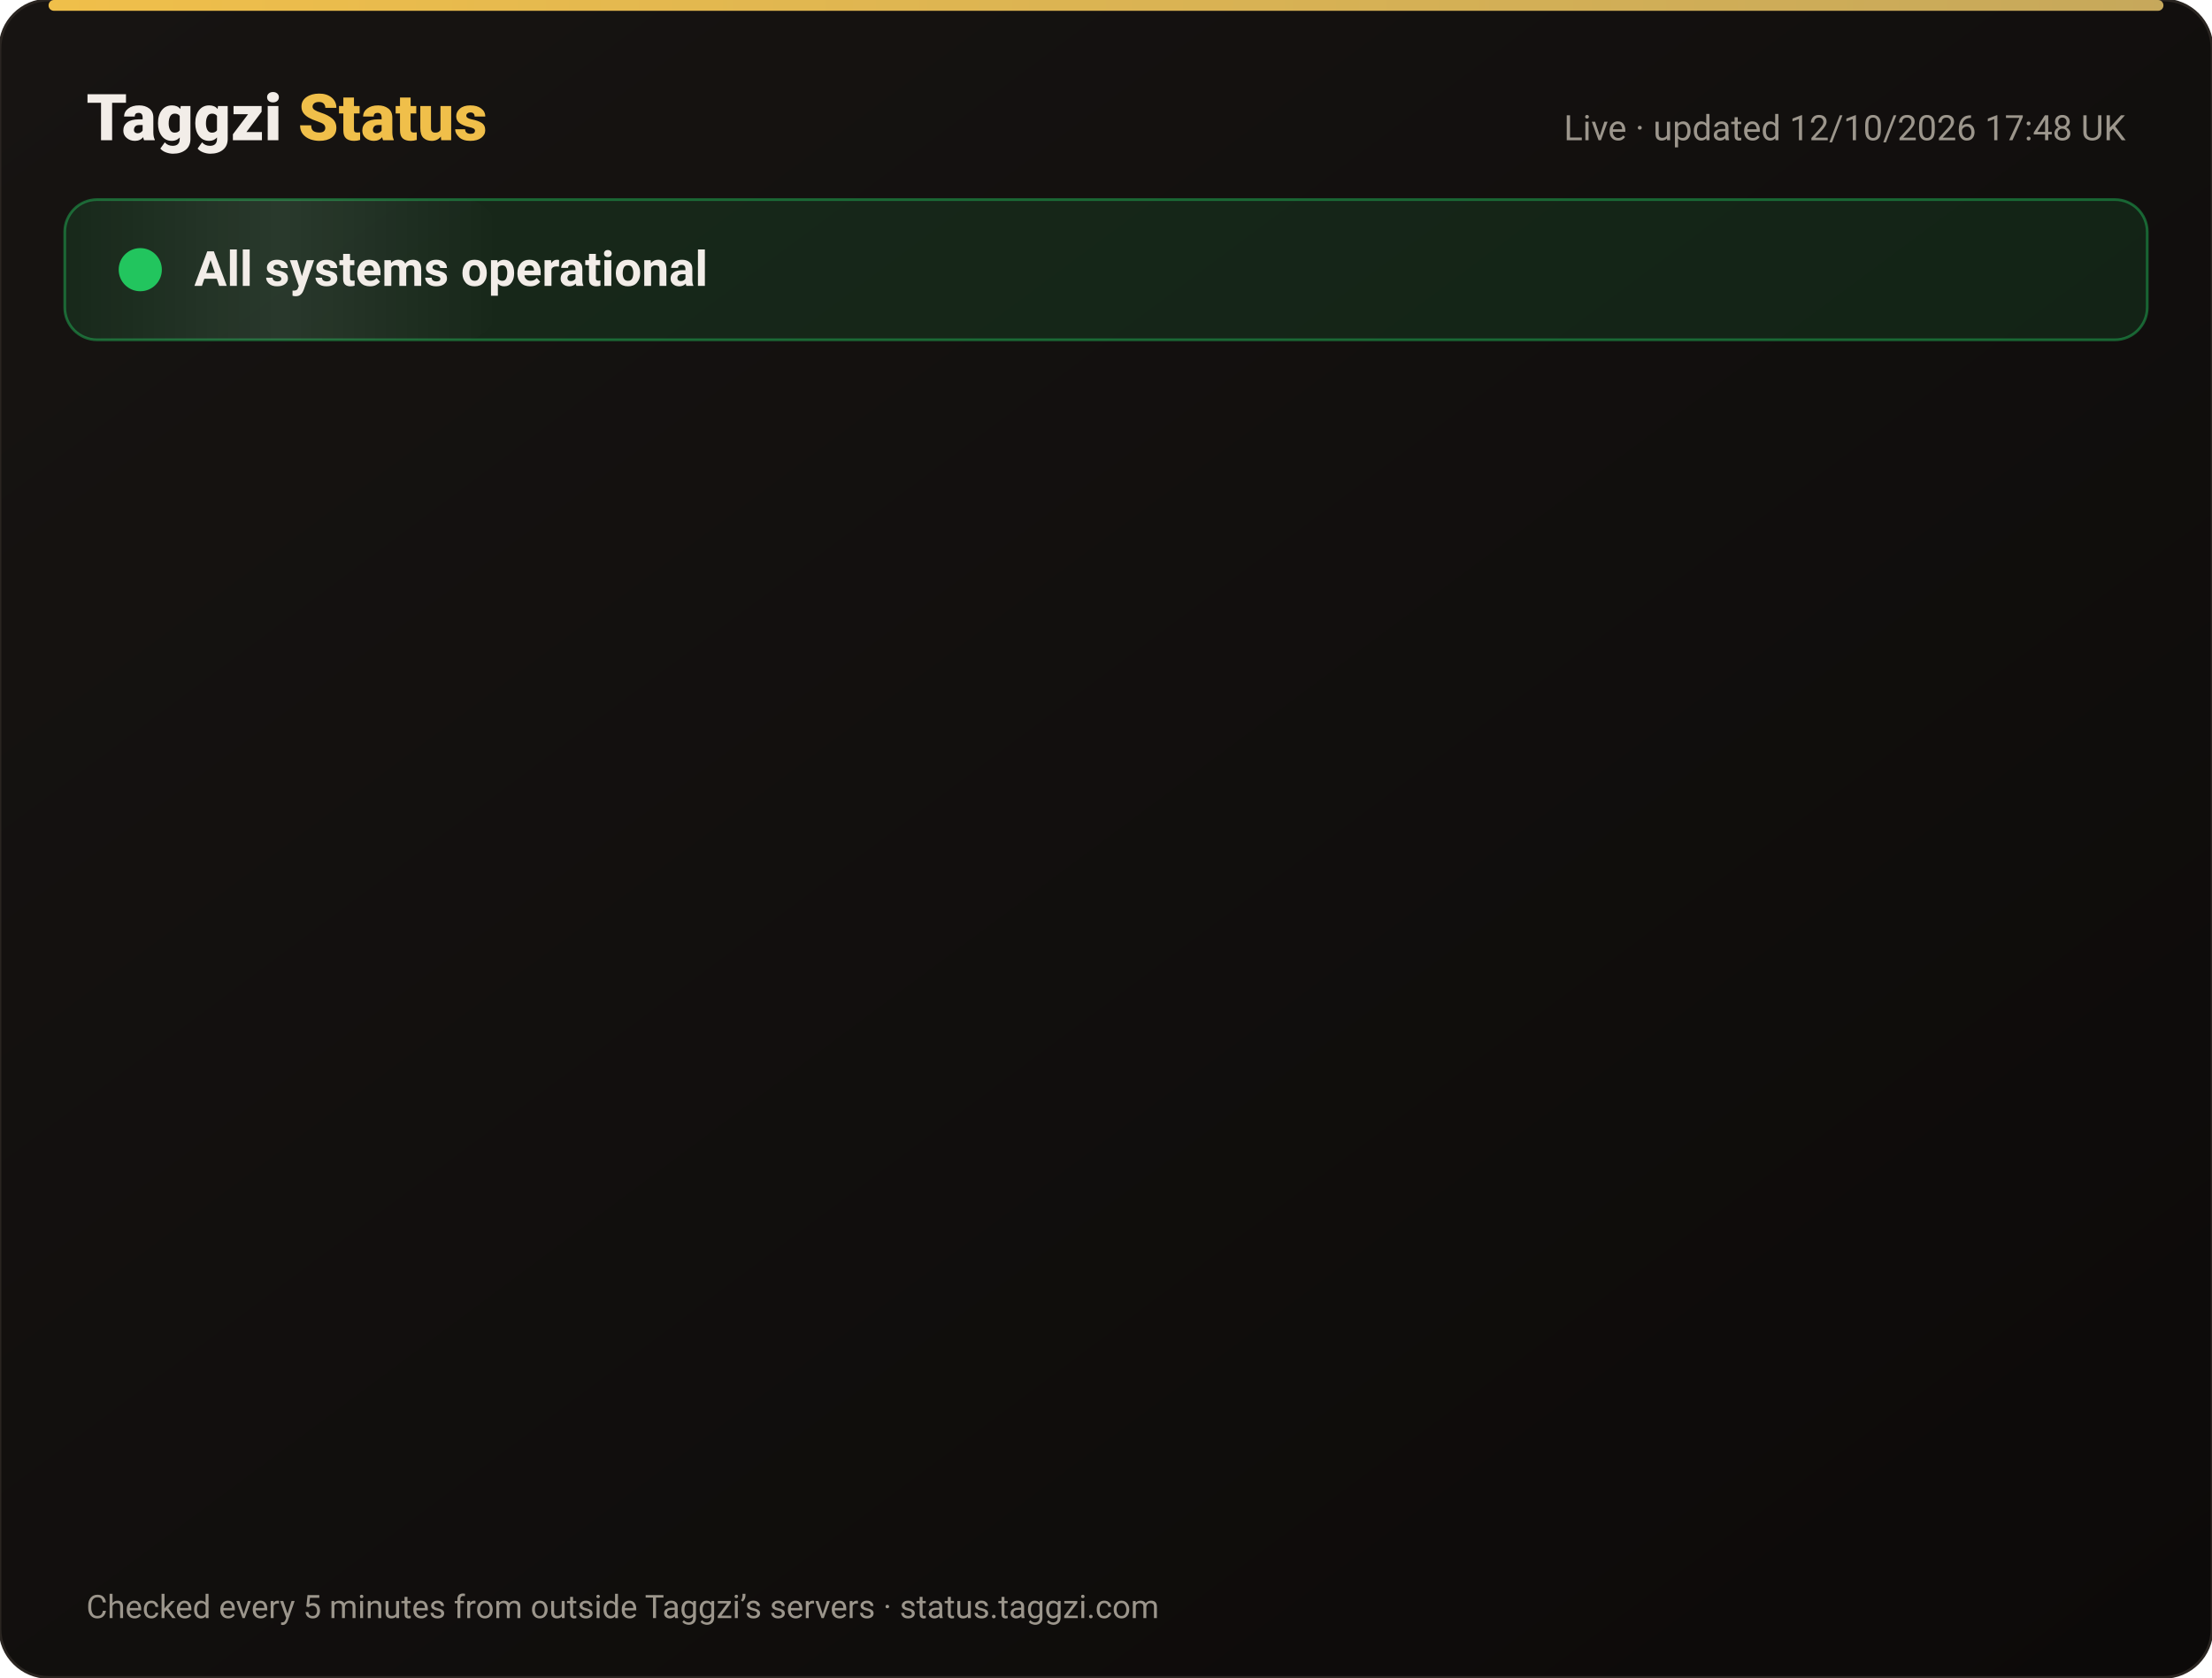
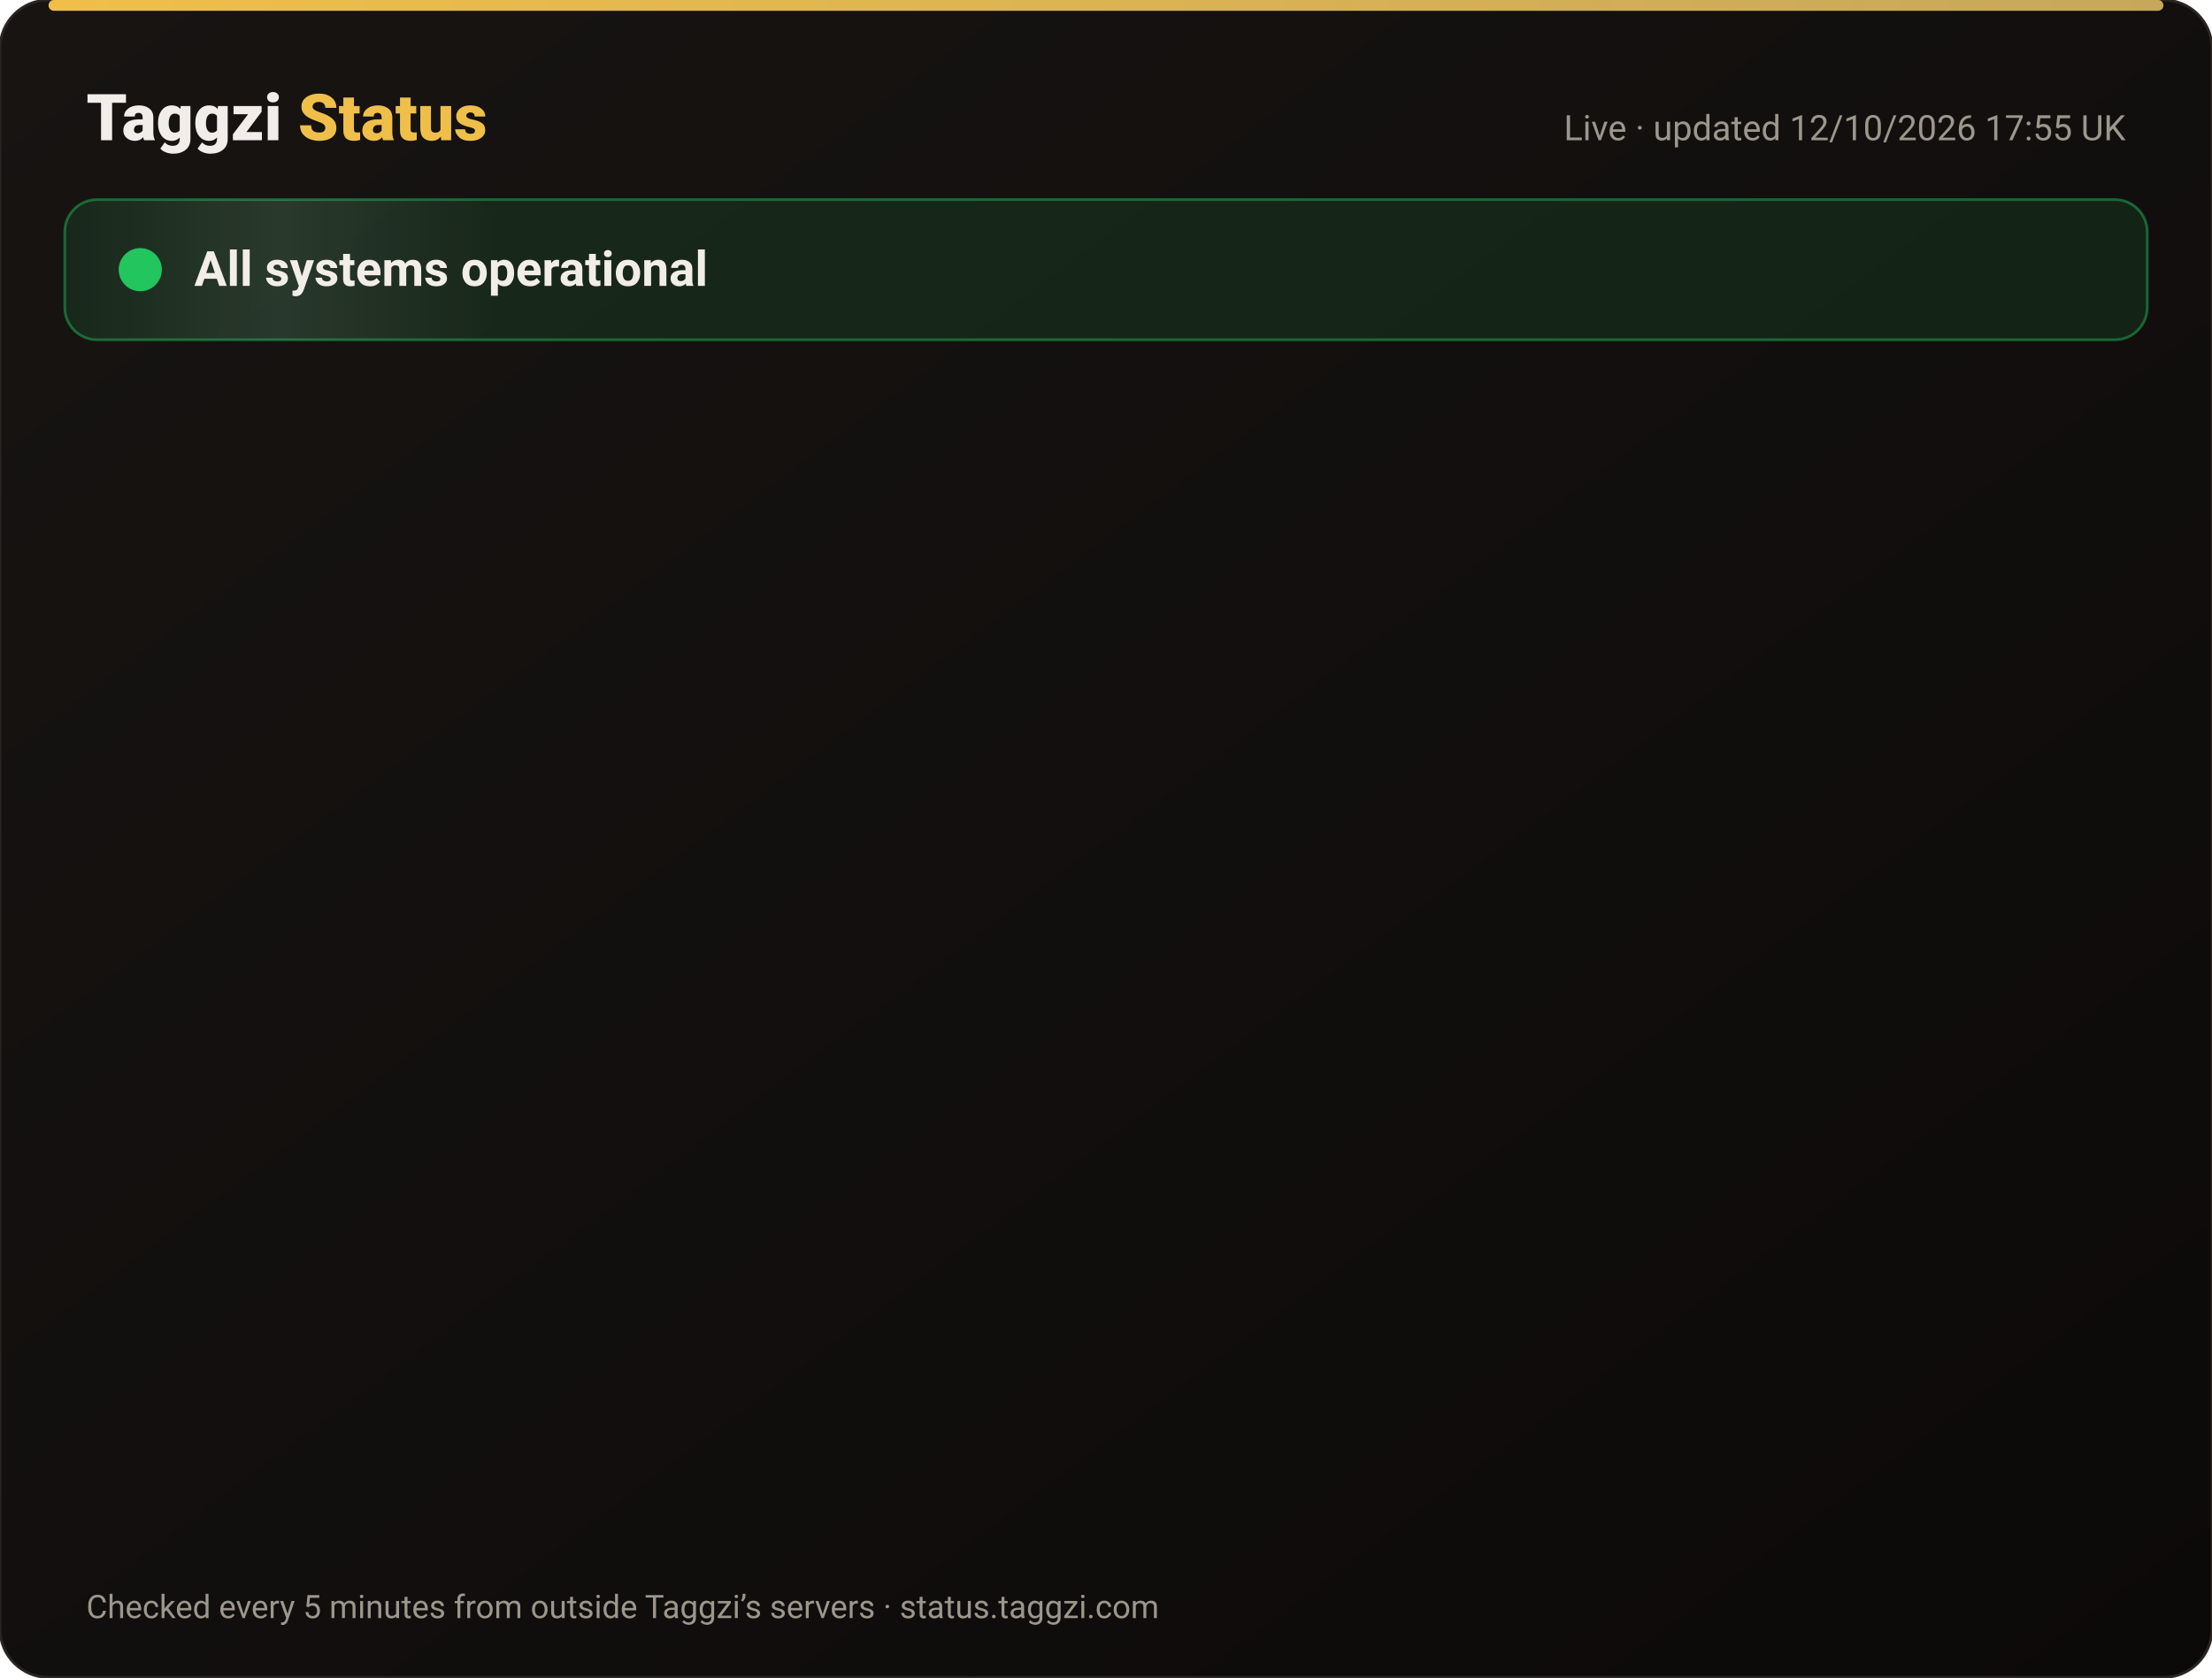
<svg xmlns="http://www.w3.org/2000/svg" width="820" height="622" viewBox="0 0 820 622" font-family="-apple-system,Segoe UI,Roboto,Helvetica,Arial,sans-serif">
  <defs>
    <linearGradient id="bg" x1="0" y1="0" x2="1" y2="1">
      <stop offset="0" stop-color="#171412" />
      <stop offset="1" stop-color="#0C0A09" />
    </linearGradient>
    <linearGradient id="gold" x1="0" x2="1">
      <stop offset="0" stop-color="#F0BF4A" />
      <stop offset="1" stop-color="#c6a85b" />
    </linearGradient>
    <linearGradient id="shine" x1="0" x2="1">
      <stop offset="0" stop-color="#fff" stop-opacity="0" />
      <stop offset=".5" stop-color="#fff" stop-opacity=".08" />
      <stop offset="1" stop-color="#fff" stop-opacity="0" />
    </linearGradient>
  </defs>
  <rect width="820" height="622" rx="18" fill="url(#bg)" stroke="#2a2521" />
  <rect x="18" y="0" width="784" height="4" rx="2" fill="url(#gold)" />
  <text x="32" y="52" font-size="24" font-weight="800" fill="#F2EDE8">Taggzi <tspan fill="#F0BF4A">Status</tspan>
  </text>
-   <text x="788" y="52" font-size="13" fill="#9C968C" text-anchor="end">Live · updated 12/10/2026 17:48 UK</text>
+   <text x="788" y="52" font-size="13" fill="#9C968C" text-anchor="end">Live · updated 12/10/2026 17:55 UK</text>
  <rect x="24" y="74" width="772" height="52" rx="12" fill="#22c55e" fill-opacity=".12" stroke="#22c55e" stroke-opacity=".45" />
  <rect x="24" y="74" width="160" height="52" rx="12" fill="url(#shine)">
    <animate attributeName="x" from="-160" to="820" dur="4s" repeatCount="indefinite" />
  </rect>
  <circle cx="52" cy="100" r="7" fill="#22c55e" />
  <circle cx="52" cy="100" r="7" fill="none" stroke="#22c55e" stroke-width="2">
    <animate attributeName="r" values="7;15;7" dur="2s" repeatCount="indefinite" />
    <animate attributeName="opacity" values=".9;0;.9" dur="2s" repeatCount="indefinite" />
  </circle>
  <text x="72" y="106" font-size="18" font-weight="700" fill="#F2EDE8">All systems operational</text>
  <g opacity="0">
    <animate attributeName="opacity" from="0" to="1" begin="0.00s" dur=".6s" fill="freeze" />
    <line x1="32" y1="188" x2="788" y2="188" stroke="#2a2521" />
    <circle cx="44" cy="166" r="6" fill="#22c55e">
      <animate attributeName="opacity" values="1;.45;1" dur="2.4s" begin="0.00s" repeatCount="indefinite" />
    </circle>
    <text x="62" y="171" font-size="15" font-weight="650" fill="#F2EDE8">Website</text>
    <text x="630" y="171" font-size="13" fill="#9C968C" text-anchor="end">100.00% uptime</text>
    <rect x="648" y="154" width="140" height="24" rx="12" fill="#22c55e" fill-opacity=".14" stroke="#22c55e" stroke-opacity=".5" />
    <text x="718" y="171" font-size="12" font-weight="700" fill="#22c55e" text-anchor="middle">Operational</text>
  </g>
  <g opacity="0">
    <animate attributeName="opacity" from="0" to="1" begin="0.15s" dur=".6s" fill="freeze" />
    <line x1="32" y1="234" x2="788" y2="234" stroke="#2a2521" />
    <circle cx="44" cy="212" r="6" fill="#22c55e">
      <animate attributeName="opacity" values="1;.45;1" dur="2.4s" begin="0.15s" repeatCount="indefinite" />
    </circle>
    <text x="62" y="217" font-size="15" font-weight="650" fill="#F2EDE8">Tag scans</text>
    <text x="630" y="217" font-size="13" fill="#9C968C" text-anchor="end">100.00% uptime</text>
    <rect x="648" y="200" width="140" height="24" rx="12" fill="#22c55e" fill-opacity=".14" stroke="#22c55e" stroke-opacity=".5" />
    <text x="718" y="217" font-size="12" font-weight="700" fill="#22c55e" text-anchor="middle">Operational</text>
  </g>
  <g opacity="0">
    <animate attributeName="opacity" from="0" to="1" begin="0.30s" dur=".6s" fill="freeze" />
    <line x1="32" y1="280" x2="788" y2="280" stroke="#2a2521" />
    <circle cx="44" cy="258" r="6" fill="#22c55e">
      <animate attributeName="opacity" values="1;.45;1" dur="2.4s" begin="0.30s" repeatCount="indefinite" />
    </circle>
    <text x="62" y="263" font-size="15" font-weight="650" fill="#F2EDE8">Manual tag lookup</text>
    <text x="630" y="263" font-size="13" fill="#9C968C" text-anchor="end">100.00% uptime</text>
    <rect x="648" y="246" width="140" height="24" rx="12" fill="#22c55e" fill-opacity=".14" stroke="#22c55e" stroke-opacity=".5" />
    <text x="718" y="263" font-size="12" font-weight="700" fill="#22c55e" text-anchor="middle">Operational</text>
  </g>
  <g opacity="0">
    <animate attributeName="opacity" from="0" to="1" begin="0.45s" dur=".6s" fill="freeze" />
    <line x1="32" y1="326" x2="788" y2="326" stroke="#2a2521" />
    <circle cx="44" cy="304" r="6" fill="#22c55e">
      <animate attributeName="opacity" values="1;.45;1" dur="2.4s" begin="0.45s" repeatCount="indefinite" />
    </circle>
    <text x="62" y="309" font-size="15" font-weight="650" fill="#F2EDE8">App &amp; login</text>
    <text x="630" y="309" font-size="13" fill="#9C968C" text-anchor="end">100.00% uptime</text>
    <rect x="648" y="292" width="140" height="24" rx="12" fill="#22c55e" fill-opacity=".14" stroke="#22c55e" stroke-opacity=".5" />
    <text x="718" y="309" font-size="12" font-weight="700" fill="#22c55e" text-anchor="middle">Operational</text>
  </g>
  <g opacity="0">
    <animate attributeName="opacity" from="0" to="1" begin="0.60s" dur=".6s" fill="freeze" />
    <line x1="32" y1="372" x2="788" y2="372" stroke="#2a2521" />
    <circle cx="44" cy="350" r="6" fill="#22c55e">
      <animate attributeName="opacity" values="1;.45;1" dur="2.4s" begin="0.60s" repeatCount="indefinite" />
    </circle>
    <text x="62" y="355" font-size="15" font-weight="650" fill="#F2EDE8">Community alerts</text>
    <text x="630" y="355" font-size="13" fill="#9C968C" text-anchor="end">100.00% uptime</text>
    <rect x="648" y="338" width="140" height="24" rx="12" fill="#22c55e" fill-opacity=".14" stroke="#22c55e" stroke-opacity=".5" />
    <text x="718" y="355" font-size="12" font-weight="700" fill="#22c55e" text-anchor="middle">Operational</text>
  </g>
  <g opacity="0">
    <animate attributeName="opacity" from="0" to="1" begin="0.75s" dur=".6s" fill="freeze" />
    <line x1="32" y1="418" x2="788" y2="418" stroke="#2a2521" />
    <circle cx="44" cy="396" r="6" fill="#22c55e">
      <animate attributeName="opacity" values="1;.45;1" dur="2.4s" begin="0.75s" repeatCount="indefinite" />
    </circle>
    <text x="62" y="401" font-size="15" font-weight="650" fill="#F2EDE8">Private calling</text>
    <text x="630" y="401" font-size="13" fill="#9C968C" text-anchor="end">100.00% uptime</text>
    <rect x="648" y="384" width="140" height="24" rx="12" fill="#22c55e" fill-opacity=".14" stroke="#22c55e" stroke-opacity=".5" />
    <text x="718" y="401" font-size="12" font-weight="700" fill="#22c55e" text-anchor="middle">Operational</text>
  </g>
  <g opacity="0">
    <animate attributeName="opacity" from="0" to="1" begin="0.90s" dur=".6s" fill="freeze" />
    <line x1="32" y1="464" x2="788" y2="464" stroke="#2a2521" />
    <circle cx="44" cy="442" r="6" fill="#22c55e">
      <animate attributeName="opacity" values="1;.45;1" dur="2.4s" begin="0.90s" repeatCount="indefinite" />
    </circle>
    <text x="62" y="447" font-size="15" font-weight="650" fill="#F2EDE8">Payments</text>
    <text x="630" y="447" font-size="13" fill="#9C968C" text-anchor="end">99.97% uptime</text>
    <rect x="648" y="430" width="140" height="24" rx="12" fill="#22c55e" fill-opacity=".14" stroke="#22c55e" stroke-opacity=".5" />
    <text x="718" y="447" font-size="12" font-weight="700" fill="#22c55e" text-anchor="middle">Operational</text>
  </g>
  <g opacity="0">
    <animate attributeName="opacity" from="0" to="1" begin="1.05s" dur=".6s" fill="freeze" />
    <line x1="32" y1="510" x2="788" y2="510" stroke="#2a2521" />
    <circle cx="44" cy="488" r="6" fill="#22c55e">
      <animate attributeName="opacity" values="1;.45;1" dur="2.4s" begin="1.05s" repeatCount="indefinite" />
    </circle>
    <text x="62" y="493" font-size="15" font-weight="650" fill="#F2EDE8">Email &amp; support</text>
    <text x="630" y="493" font-size="13" fill="#9C968C" text-anchor="end">100.00% uptime</text>
    <rect x="648" y="476" width="140" height="24" rx="12" fill="#22c55e" fill-opacity=".14" stroke="#22c55e" stroke-opacity=".5" />
    <text x="718" y="493" font-size="12" font-weight="700" fill="#22c55e" text-anchor="middle">Operational</text>
  </g>
  <g opacity="0">
    <animate attributeName="opacity" from="0" to="1" begin="1.20s" dur=".6s" fill="freeze" />
    <line x1="32" y1="556" x2="788" y2="556" stroke="#2a2521" />
    <circle cx="44" cy="534" r="6" fill="#22c55e">
      <animate attributeName="opacity" values="1;.45;1" dur="2.4s" begin="1.20s" repeatCount="indefinite" />
    </circle>
    <text x="62" y="539" font-size="15" font-weight="650" fill="#F2EDE8">Secure connection (SSL)</text>
    <text x="630" y="539" font-size="13" fill="#9C968C" text-anchor="end">100.00% uptime</text>
    <rect x="648" y="522" width="140" height="24" rx="12" fill="#22c55e" fill-opacity=".14" stroke="#22c55e" stroke-opacity=".5" />
    <text x="718" y="539" font-size="12" font-weight="700" fill="#22c55e" text-anchor="middle">Operational</text>
  </g>
  <text x="32" y="600" font-size="12" fill="#9C968C">Checked every 5 minutes from outside Taggzi’s servers · status.taggzi.com</text>
</svg>
